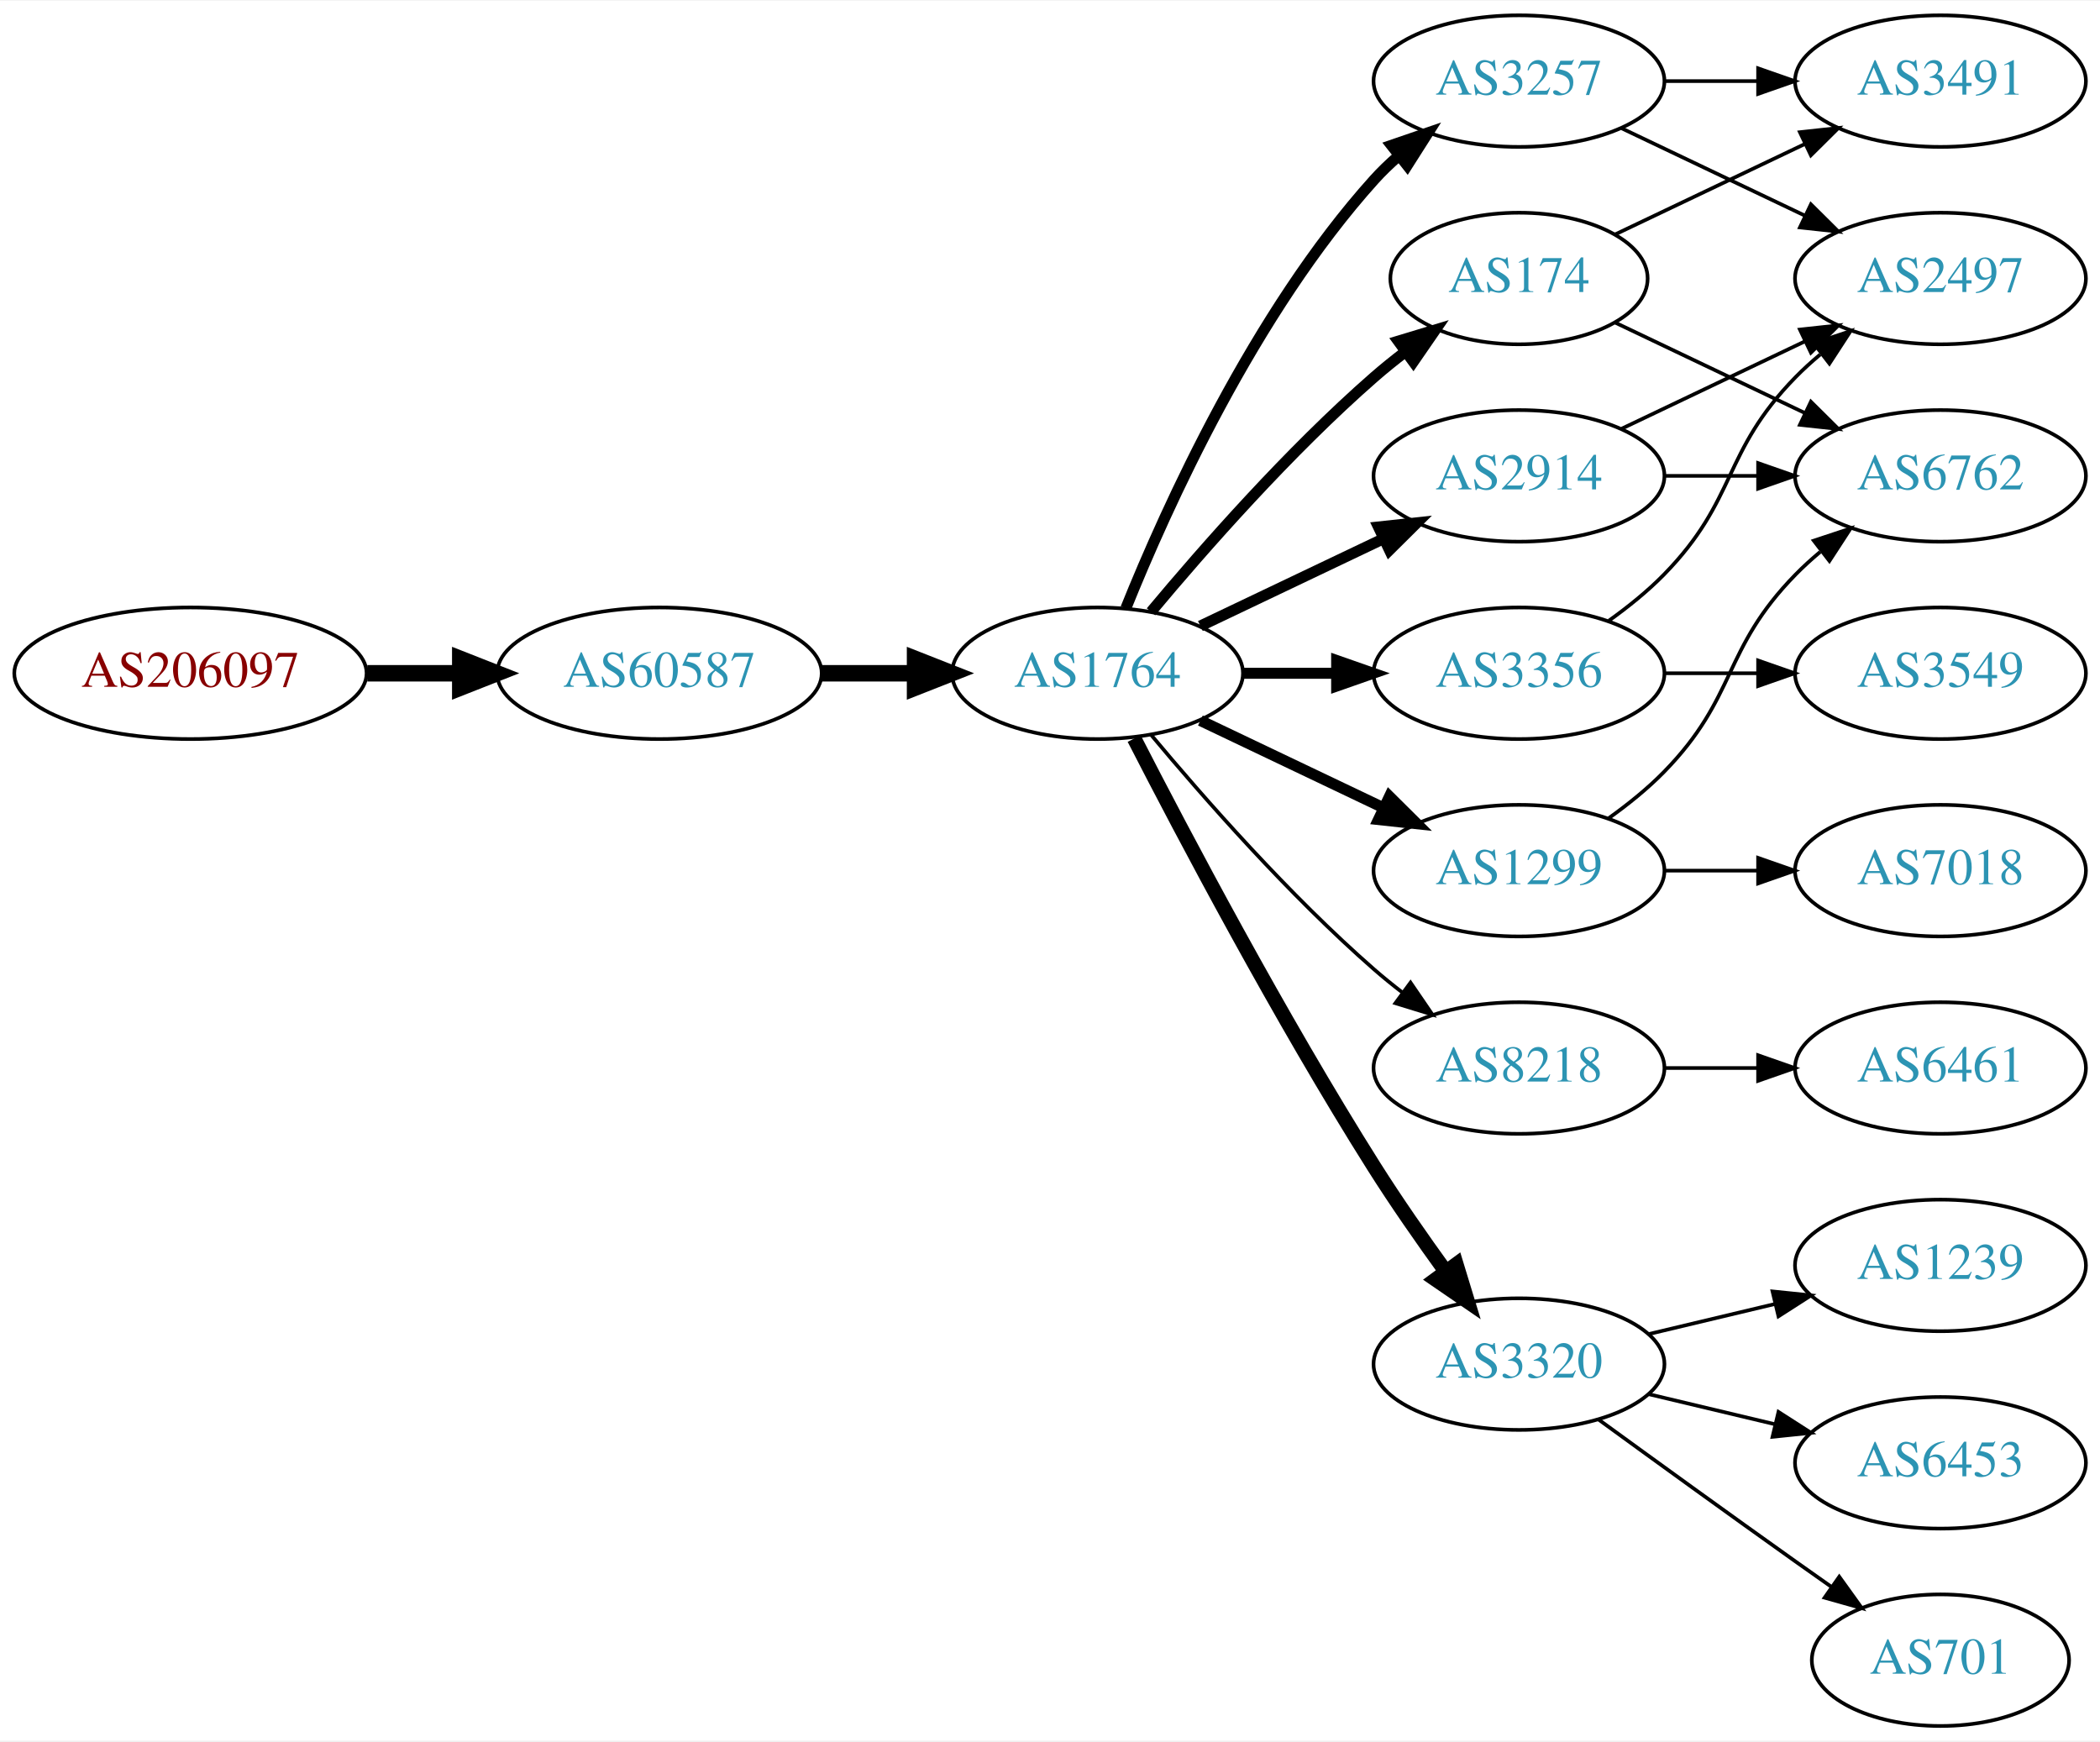
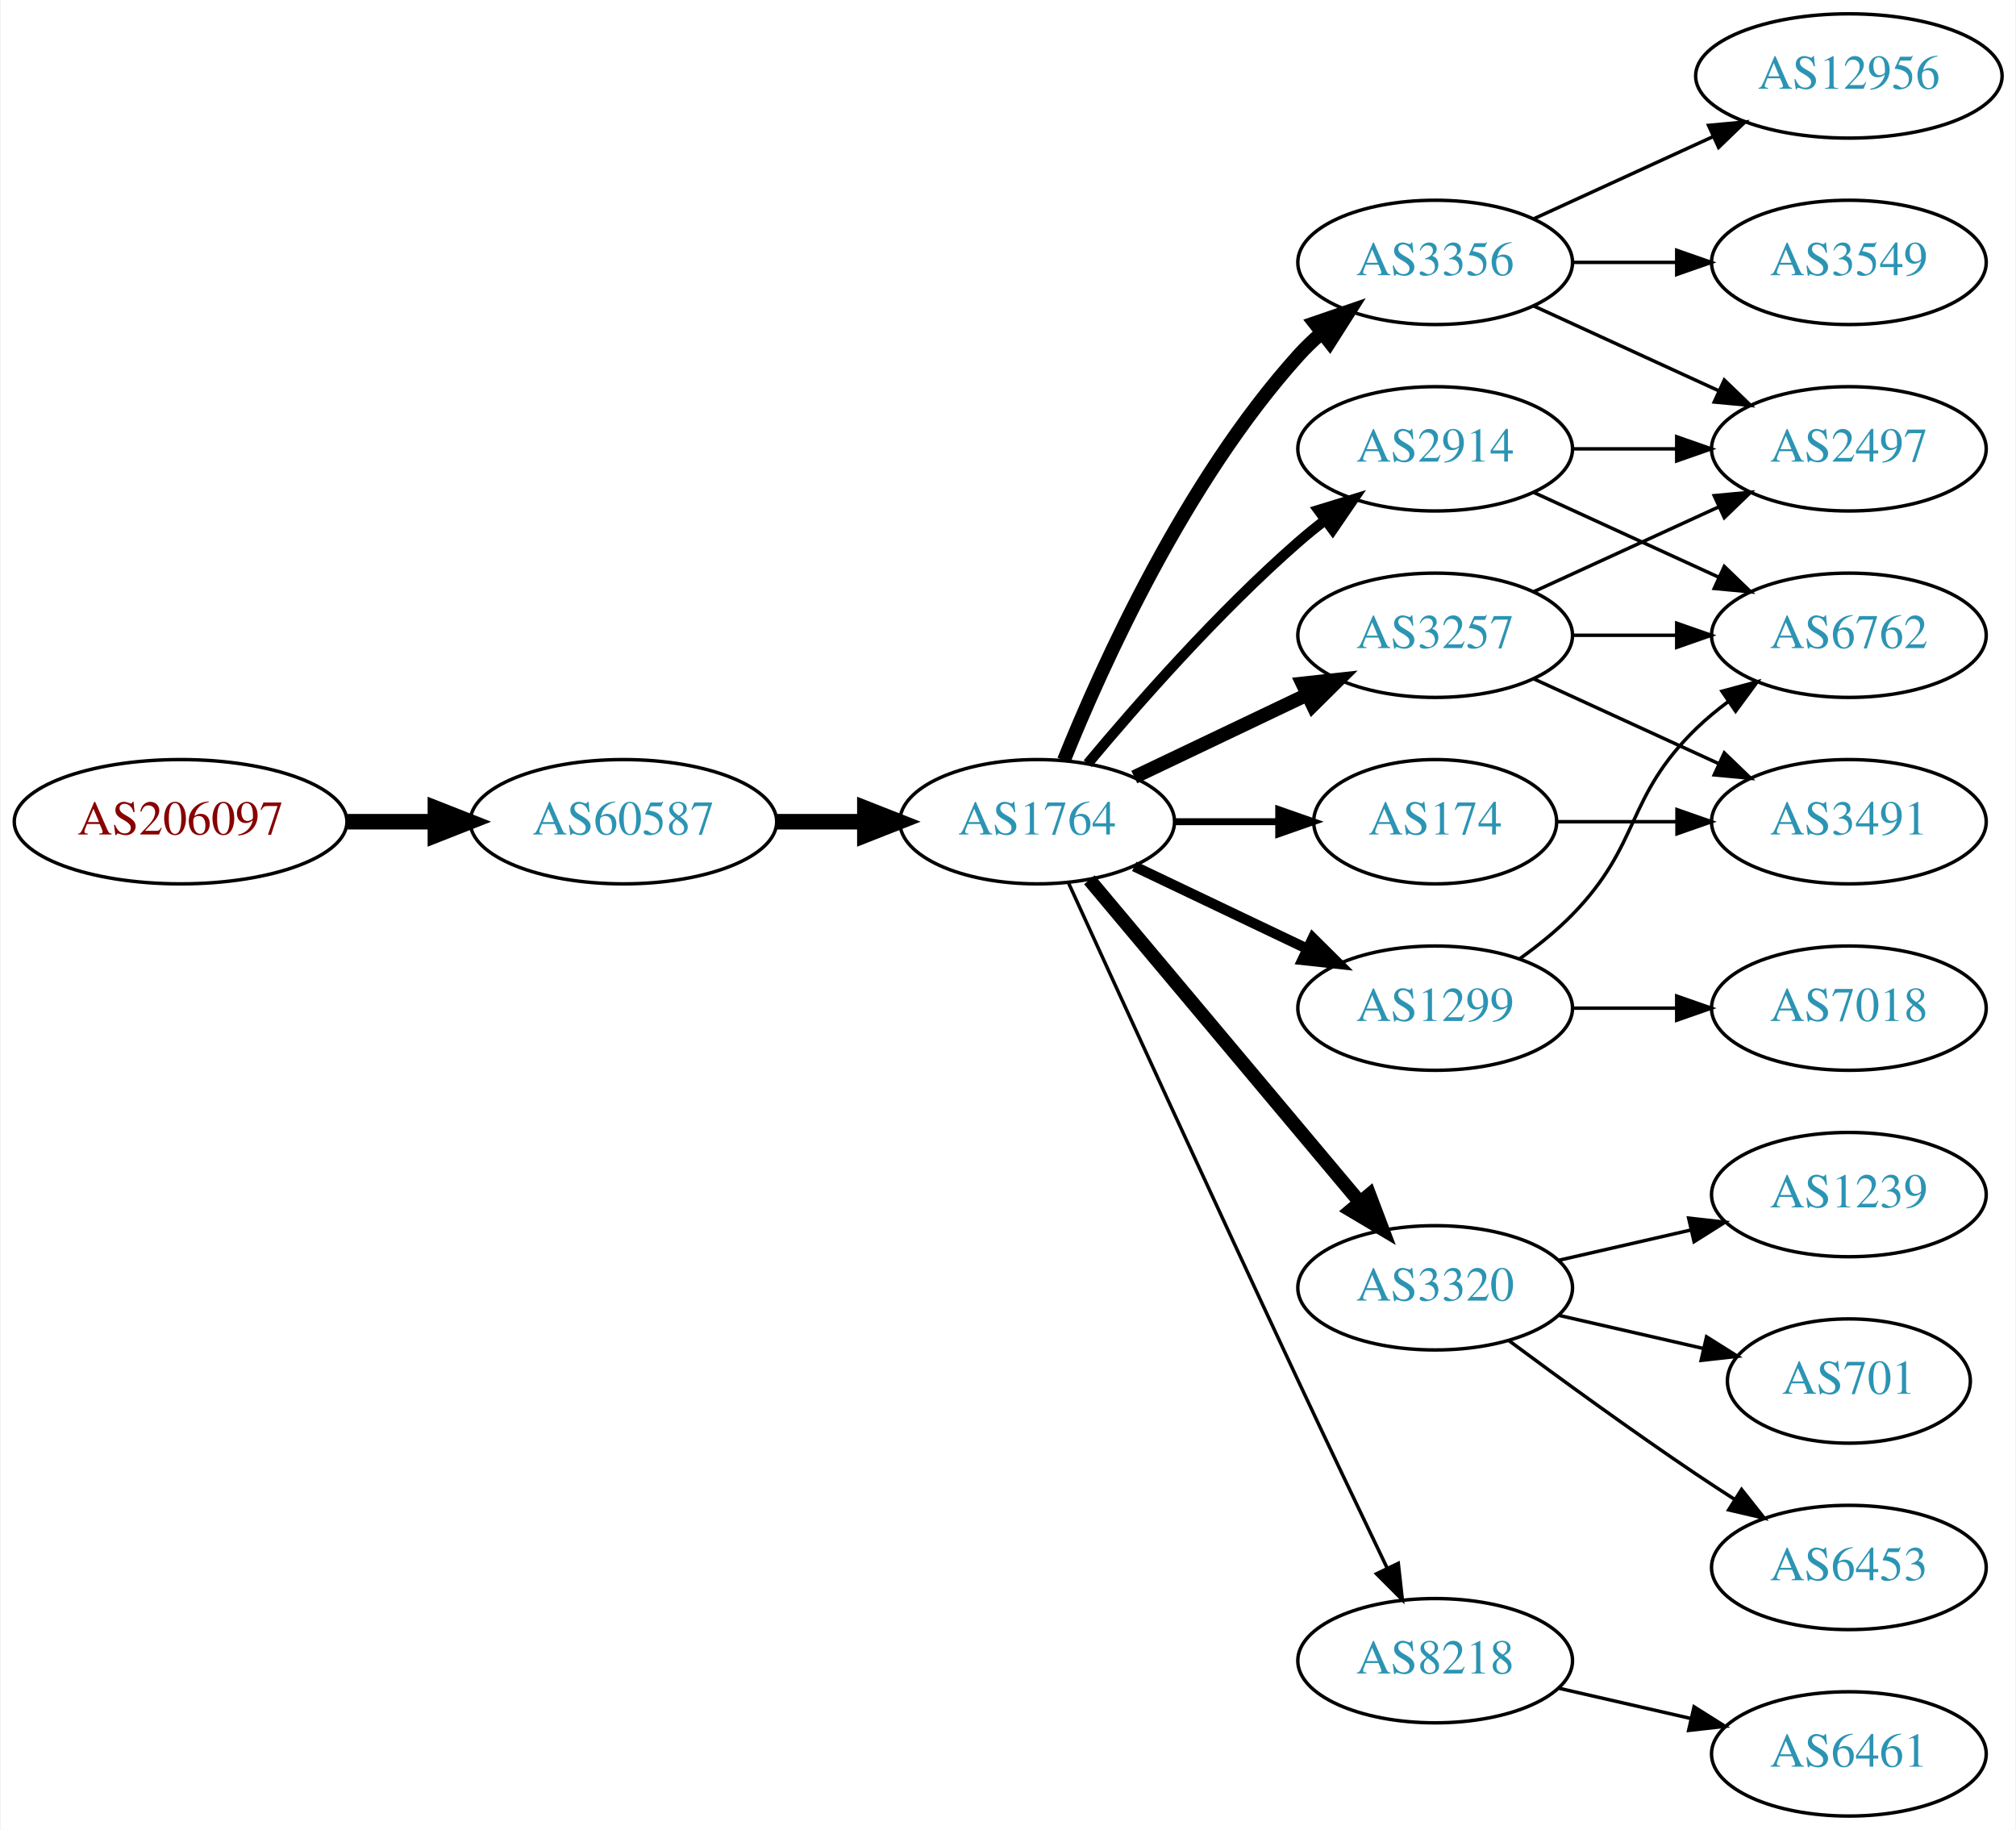
- <svg xmlns="http://www.w3.org/2000/svg" xmlns:xlink="http://www.w3.org/1999/xlink" width="574pt" height="476pt" viewBox="0.00 0.00 574.46 476.00">
-   <g id="graph0" class="graph" transform="scale(1 1) rotate(0) translate(4 472)">
-     <polygon fill="white" stroke="none" points="-4,4 -4,-472 570.463,-472 570.463,4 -4,4" />
+ <svg xmlns="http://www.w3.org/2000/svg" xmlns:xlink="http://www.w3.org/1999/xlink" width="584pt" height="530pt" viewBox="0.00 0.00 583.56 530.00">
+   <g id="graph0" class="graph" transform="scale(1 1) rotate(0) translate(4 526)">
+     <polygon fill="white" stroke="none" points="-4,4 -4,-526 579.562,-526 579.562,4 -4,4" />
    <g id="node1" class="node">
      <g id="a_node1">
        <a xlink:href="/asn/206097" xlink:title="AS206097 ~ Martin Reisenhofer [AT]">
          <ellipse fill="#ffffff" stroke="black" cx="48.096" cy="-288" rx="48.192" ry="18" />
          <text text-anchor="middle" x="48.096" y="-284.3" font-family="Times,serif" font-size="14.00" fill="#880000">AS206097</text>
        </a>
      </g>
    </g>
    <g id="node2" class="node">
      <g id="a_node2">
        <a xlink:href="/asn/60587" xlink:title="AS60587 ~ XINON GmbH [AT]">
          <ellipse fill="#ffffff" stroke="black" cx="176.388" cy="-288" rx="44.393" ry="18" />
          <text text-anchor="middle" x="176.388" y="-284.3" font-family="Times,serif" font-size="14.00" fill="#2c94b3">AS60587</text>
        </a>
      </g>
    </g>
    <g id="edge1" class="edge">
      <path fill="none" stroke="black" stroke-width="4.5" d="M96.481,-288C104.742,-288 113.386,-288 121.799,-288" />
      <polygon fill="black" stroke="black" stroke-width="4.5" points="121.904,-291.938 131.904,-288 121.904,-284.063 121.904,-291.938" />
    </g>
    <g id="node3" class="node">
      <g id="a_node3">
        <a xlink:href="/asn/1764" xlink:title="AS1764 ~ NEXTLAYER-AS [AT]">
          <ellipse fill="#ffffff" stroke="black" cx="296.23" cy="-288" rx="39.794" ry="18" />
          <text text-anchor="middle" x="296.23" y="-284.3" font-family="Times,serif" font-size="14.00" fill="#2c94b3">AS1764</text>
        </a>
      </g>
    </g>
    <g id="edge2" class="edge">
      <path fill="none" stroke="black" stroke-width="4.5" d="M220.599,-288C228.911,-288 237.674,-288 246.156,-288" />
      <polygon fill="black" stroke="black" stroke-width="4.5" points="246.315,-291.938 256.315,-288 246.315,-284.063 246.315,-291.938" />
    </g>
    <g id="node4" class="node">
      <g id="a_node4">
-         <a xlink:href="/asn/3257" xlink:title="AS3257 ~ GTT [DE]">
-           <ellipse fill="#ffffff" stroke="black" cx="411.523" cy="-450" rx="39.794" ry="18" />
-           <text text-anchor="middle" x="411.523" y="-446.3" font-family="Times,serif" font-size="14.00" fill="#2c94b3">AS3257</text>
+         <a xlink:href="/asn/2914" xlink:title="AS2914 ~ NTT America, Inc. [US]">
+           <ellipse fill="#ffffff" stroke="black" cx="411.523" cy="-396" rx="39.794" ry="18" />
+           <text text-anchor="middle" x="411.523" y="-392.3" font-family="Times,serif" font-size="14.00" fill="#2c94b3">AS2914</text>
        </a>
      </g>
    </g>
    <g id="edge3" class="edge">
-       <path fill="none" stroke="black" stroke-width="3" d="M303.978,-305.787C315.029,-333.243 339.082,-386.578 371.877,-423 373.879,-425.224 376.098,-427.363 378.43,-429.397" />
-       <polygon fill="black" stroke="black" stroke-width="3" points="376.628,-432.433 386.649,-435.873 380.961,-426.935 376.628,-432.433" />
+       <path fill="none" stroke="black" stroke-width="3" d="M310.86,-304.817C325.143,-321.929 348.689,-348.745 371.877,-369 374.342,-371.154 376.981,-373.294 379.678,-375.372" />
+       <polygon fill="black" stroke="black" stroke-width="3" points="377.703,-378.264 387.832,-381.37 381.851,-372.625 377.703,-378.264" />
    </g>
    <g id="node5" class="node">
      <g id="a_node5">
-         <a xlink:href="/asn/8218" xlink:title="AS8218 ~ legacy Neotelecoms [FR]">
-           <ellipse fill="#ffffff" stroke="black" cx="411.523" cy="-180" rx="39.794" ry="18" />
-           <text text-anchor="middle" x="411.523" y="-176.3" font-family="Times,serif" font-size="14.00" fill="#2c94b3">AS8218</text>
+         <a xlink:href="/asn/3356" xlink:title="AS3356 ~ Level 3 Parent, LLC [US]">
+           <ellipse fill="#ffffff" stroke="black" cx="411.523" cy="-450" rx="39.794" ry="18" />
+           <text text-anchor="middle" x="411.523" y="-446.3" font-family="Times,serif" font-size="14.00" fill="#2c94b3">AS3356</text>
        </a>
      </g>
    </g>
    <g id="edge4" class="edge">
-       <path fill="none" stroke="black" d="M310.86,-271.183C325.143,-254.071 348.689,-227.255 371.877,-207 374.342,-204.846 376.981,-202.706 379.678,-200.628" />
-       <polygon fill="black" stroke="black" points="381.851,-203.375 387.832,-194.63 377.703,-197.736 381.851,-203.375" />
+       <path fill="none" stroke="black" stroke-width="4" d="M303.978,-305.787C315.029,-333.243 339.082,-386.578 371.877,-423 373.879,-425.224 376.098,-427.363 378.43,-429.397" />
+       <polygon fill="black" stroke="black" stroke-width="4" points="376.628,-432.433 386.649,-435.873 380.961,-426.935 376.628,-432.433" />
    </g>
    <g id="node6" class="node">
      <g id="a_node6">
        <a xlink:href="/asn/174" xlink:title="AS174 ~ Cogent Communications [US]">
-           <ellipse fill="#ffffff" stroke="black" cx="411.523" cy="-396" rx="35.194" ry="18" />
-           <text text-anchor="middle" x="411.523" y="-392.3" font-family="Times,serif" font-size="14.00" fill="#2c94b3">AS174</text>
+           <ellipse fill="#ffffff" stroke="black" cx="411.523" cy="-288" rx="35.194" ry="18" />
+           <text text-anchor="middle" x="411.523" y="-284.3" font-family="Times,serif" font-size="14.00" fill="#2c94b3">AS174</text>
        </a>
      </g>
    </g>
    <g id="edge5" class="edge">
-       <path fill="none" stroke="black" stroke-width="3" d="M310.86,-304.817C325.143,-321.929 348.689,-348.745 371.877,-369 374.546,-371.332 377.419,-373.648 380.35,-375.886" />
-       <polygon fill="black" stroke="black" stroke-width="3" points="378.5,-378.87 388.641,-381.939 382.627,-373.216 378.5,-378.87" />
+       <path fill="none" stroke="black" stroke-width="2" d="M335.902,-288C345.608,-288 356.098,-288 366.061,-288" />
+       <polygon fill="black" stroke="black" stroke-width="2" points="366.198,-291.5 376.198,-288 366.198,-284.5 366.198,-291.5" />
    </g>
    <g id="node7" class="node">
      <g id="a_node7">
-         <a xlink:href="/asn/2914" xlink:title="AS2914 ~ NTT America, Inc. [US]">
-           <ellipse fill="#ffffff" stroke="black" cx="411.523" cy="-342" rx="39.794" ry="18" />
-           <text text-anchor="middle" x="411.523" y="-338.3" font-family="Times,serif" font-size="14.00" fill="#2c94b3">AS2914</text>
-         </a>
-       </g>
-     </g>
-     <g id="edge6" class="edge">
-       <path fill="none" stroke="black" stroke-width="3" d="M324.367,-300.934C339.361,-308.081 358.182,-317.052 374.405,-324.785" />
-       <polygon fill="black" stroke="black" stroke-width="3" points="373.075,-328.028 383.608,-329.171 376.087,-321.709 373.075,-328.028" />
-     </g>
-     <g id="node8" class="node">
-       <g id="a_node8">
        <a xlink:href="/asn/1299" xlink:title="AS1299 ~ Telia Carrier [EU]">
          <ellipse fill="#ffffff" stroke="black" cx="411.523" cy="-234" rx="39.794" ry="18" />
          <text text-anchor="middle" x="411.523" y="-230.3" font-family="Times,serif" font-size="14.00" fill="#2c94b3">AS1299</text>
        </a>
      </g>
    </g>
-     <g id="edge7" class="edge">
+     <g id="edge6" class="edge">
      <path fill="none" stroke="black" stroke-width="3" d="M324.367,-275.066C339.361,-267.919 358.182,-258.948 374.405,-251.215" />
      <polygon fill="black" stroke="black" stroke-width="3" points="376.087,-254.291 383.608,-246.829 373.075,-247.972 376.087,-254.291" />
+     </g>
+     <g id="node8" class="node">
+       <g id="a_node8">
+         <a xlink:href="/asn/3257" xlink:title="AS3257 ~ GTT [DE]">
+           <ellipse fill="#ffffff" stroke="black" cx="411.523" cy="-342" rx="39.794" ry="18" />
+           <text text-anchor="middle" x="411.523" y="-338.3" font-family="Times,serif" font-size="14.00" fill="#2c94b3">AS3257</text>
+         </a>
+       </g>
+     </g>
+     <g id="edge7" class="edge">
+       <path fill="none" stroke="black" stroke-width="4" d="M324.367,-300.934C339.361,-308.081 358.182,-317.052 374.405,-324.785" />
+       <polygon fill="black" stroke="black" stroke-width="4" points="373.075,-328.028 383.608,-329.171 376.087,-321.709 373.075,-328.028" />
    </g>
    <g id="node9" class="node">
      <g id="a_node9">
        <a xlink:href="/asn/3320" xlink:title="AS3320 ~ DTAG [DE]">
-           <ellipse fill="#ffffff" stroke="black" cx="411.523" cy="-99" rx="39.794" ry="18" />
-           <text text-anchor="middle" x="411.523" y="-95.3" font-family="Times,serif" font-size="14.00" fill="#2c94b3">AS3320</text>
+           <ellipse fill="#ffffff" stroke="black" cx="411.523" cy="-153" rx="39.794" ry="18" />
+           <text text-anchor="middle" x="411.523" y="-149.3" font-family="Times,serif" font-size="14.00" fill="#2c94b3">AS3320</text>
        </a>
      </g>
    </g>
    <g id="edge8" class="edge">
-       <path fill="none" stroke="black" stroke-width="4" d="M306.256,-270.148C319.692,-243.945 346.142,-193.763 371.877,-153 377.94,-143.396 385.059,-133.187 391.525,-124.261" />
-       <polygon fill="black" stroke="black" stroke-width="4" points="394.376,-126.291 397.467,-116.157 388.731,-122.152 394.376,-126.291" />
+       <path fill="none" stroke="black" stroke-width="4" d="M311.35,-271.175C331.024,-247.731 366.828,-205.066 389.607,-177.924" />
+       <polygon fill="black" stroke="black" stroke-width="4" points="392.478,-179.947 396.226,-170.037 387.116,-175.447 392.478,-179.947" />
    </g>
    <g id="node10" class="node">
      <g id="a_node10">
-         <a xlink:href="/asn/3356" xlink:title="AS3356 ~ Level 3 Parent, LLC [US]">
-           <ellipse fill="#ffffff" stroke="black" cx="411.523" cy="-288" rx="39.794" ry="18" />
-           <text text-anchor="middle" x="411.523" y="-284.3" font-family="Times,serif" font-size="14.00" fill="#2c94b3">AS3356</text>
+         <a xlink:href="/asn/8218" xlink:title="AS8218 ~ legacy Neotelecoms [FR]">
+           <ellipse fill="#ffffff" stroke="black" cx="411.523" cy="-45" rx="39.794" ry="18" />
+           <text text-anchor="middle" x="411.523" y="-41.3" font-family="Times,serif" font-size="14.00" fill="#2c94b3">AS8218</text>
        </a>
      </g>
    </g>
    <g id="edge9" class="edge">
-       <path fill="none" stroke="black" stroke-width="3" d="M335.902,-288C344.105,-288 352.869,-288 361.401,-288" />
-       <polygon fill="black" stroke="black" stroke-width="3" points="361.641,-291.5 371.641,-288 361.641,-284.5 361.641,-291.5" />
+       <path fill="none" stroke="black" d="M305.217,-270.464C318.793,-240.704 347.291,-178.43 371.877,-126 380.368,-107.892 390.06,-87.579 397.614,-71.825" />
+       <polygon fill="black" stroke="black" points="400.839,-73.195 402.011,-62.665 394.528,-70.165 400.839,-73.195" />
    </g>
    <g id="node12" class="node">
      <g id="a_node12">
-         <a xlink:href="/asn/3491" xlink:title="AS3491 ~ PCCW Global, Inc. [US]">
-           <ellipse fill="#ffffff" stroke="black" cx="526.816" cy="-450" rx="39.794" ry="18" />
-           <text text-anchor="middle" x="526.816" y="-446.3" font-family="Times,serif" font-size="14.00" fill="#2c94b3">AS3491</text>
-         </a>
-       </g>
+         <a xlink:href="/asn/2497" xlink:title="AS2497 ~ Internet Initiative Japan Inc. [JP]">
+           <ellipse fill="#ffffff" stroke="black" cx="531.366" cy="-396" rx="39.794" ry="18" />
+           <text text-anchor="middle" x="531.366" y="-392.3" font-family="Times,serif" font-size="14.00" fill="#2c94b3">AS2497</text>
+         </a>
+       </g>
+     </g>
+     <g id="edge22" class="edge">
+       <path fill="none" stroke="black" d="M451.436,-396C460.989,-396 471.339,-396 481.301,-396" />
+       <polygon fill="black" stroke="black" points="481.494,-399.5 491.494,-396 481.494,-392.5 481.494,-399.5" />
+     </g>
+     <g id="node15" class="node">
+       <g id="a_node15">
+         <a xlink:href="/asn/6762" xlink:title="AS6762 ~ TELECOM ITALIA SPARKLE S.p.A. [IT]">
+           <ellipse fill="#ffffff" stroke="black" cx="531.366" cy="-342" rx="39.794" ry="18" />
+           <text text-anchor="middle" x="531.366" y="-338.3" font-family="Times,serif" font-size="14.00" fill="#2c94b3">AS6762</text>
+         </a>
+       </g>
+     </g>
+     <g id="edge23" class="edge">
+       <path fill="none" stroke="black" d="M440.152,-383.339C456.109,-376.027 476.379,-366.739 493.662,-358.819" />
+       <polygon fill="black" stroke="black" points="495.277,-361.929 502.91,-354.581 492.361,-355.565 495.277,-361.929" />
+     </g>
+     <g id="node11" class="node">
+       <g id="a_node11">
+         <a xlink:href="/asn/12956" xlink:title="AS12956 ~ TELXIUS [ES]">
+           <ellipse fill="#ffffff" stroke="black" cx="531.366" cy="-504" rx="44.393" ry="18" />
+           <text text-anchor="middle" x="531.366" y="-500.3" font-family="Times,serif" font-size="14.00" fill="#2c94b3">AS12956</text>
+         </a>
+       </g>
+     </g>
+     <g id="edge10" class="edge">
+       <path fill="none" stroke="black" d="M440.152,-462.661C455.65,-469.762 475.216,-478.728 492.163,-486.494" />
+       <polygon fill="black" stroke="black" points="490.716,-489.681 501.266,-490.665 493.633,-483.317 490.716,-489.681" />
    </g>
    <g id="edge11" class="edge">
-       <path fill="none" stroke="black" d="M451.195,-450C459.398,-450 468.162,-450 476.694,-450" />
-       <polygon fill="black" stroke="black" points="476.934,-453.5 486.934,-450 476.933,-446.5 476.934,-453.5" />
+       <path fill="none" stroke="black" d="M440.152,-437.339C456.109,-430.027 476.379,-420.739 493.662,-412.819" />
+       <polygon fill="black" stroke="black" points="495.277,-415.929 502.91,-408.581 492.361,-409.565 495.277,-415.929" />
    </g>
    <g id="node13" class="node">
      <g id="a_node13">
-         <a xlink:href="/asn/2497" xlink:title="AS2497 ~ Internet Initiative Japan Inc. [JP]">
-           <ellipse fill="#ffffff" stroke="black" cx="526.816" cy="-396" rx="39.794" ry="18" />
-           <text text-anchor="middle" x="526.816" y="-392.3" font-family="Times,serif" font-size="14.00" fill="#2c94b3">AS2497</text>
+         <a xlink:href="/asn/3549" xlink:title="AS3549 ~ Level 3 Parent, LLC [US]">
+           <ellipse fill="#ffffff" stroke="black" cx="531.366" cy="-450" rx="39.794" ry="18" />
+           <text text-anchor="middle" x="531.366" y="-446.3" font-family="Times,serif" font-size="14.00" fill="#2c94b3">AS3549</text>
        </a>
      </g>
    </g>
    <g id="edge12" class="edge">
-       <path fill="none" stroke="black" d="M439.66,-437.066C454.654,-429.919 473.475,-420.948 489.698,-413.215" />
-       <polygon fill="black" stroke="black" points="491.38,-416.291 498.901,-408.829 488.368,-409.972 491.38,-416.291" />
-     </g>
-     <g id="node11" class="node">
-       <g id="a_node11">
-         <a xlink:href="/asn/6461" xlink:title="AS6461 ~ Zayo Bandwidth [US]">
-           <ellipse fill="#ffffff" stroke="black" cx="526.816" cy="-180" rx="39.794" ry="18" />
-           <text text-anchor="middle" x="526.816" y="-176.3" font-family="Times,serif" font-size="14.00" fill="#2c94b3">AS6461</text>
-         </a>
-       </g>
-     </g>
-     <g id="edge10" class="edge">
-       <path fill="none" stroke="black" d="M451.195,-180C459.398,-180 468.162,-180 476.694,-180" />
-       <polygon fill="black" stroke="black" points="476.934,-183.5 486.934,-180 476.933,-176.5 476.934,-183.5" />
-     </g>
-     <g id="edge23" class="edge">
-       <path fill="none" stroke="black" d="M437.948,-408.119C453.251,-415.413 472.974,-424.814 489.856,-432.86" />
-       <polygon fill="black" stroke="black" points="488.363,-436.026 498.896,-437.169 491.375,-429.707 488.363,-436.026" />
+       <path fill="none" stroke="black" d="M451.436,-450C460.989,-450 471.339,-450 481.301,-450" />
+       <polygon fill="black" stroke="black" points="481.494,-453.5 491.494,-450 481.494,-446.5 481.494,-453.5" />
+     </g>
+     <g id="node16" class="node">
+       <g id="a_node16">
+         <a xlink:href="/asn/3491" xlink:title="AS3491 ~ PCCW Global, Inc. [US]">
+           <ellipse fill="#ffffff" stroke="black" cx="531.366" cy="-288" rx="39.794" ry="18" />
+           <text text-anchor="middle" x="531.366" y="-284.3" font-family="Times,serif" font-size="14.00" fill="#2c94b3">AS3491</text>
+         </a>
+       </g>
+     </g>
+     <g id="edge15" class="edge">
+       <path fill="none" stroke="black" d="M446.925,-288C457.749,-288 469.916,-288 481.543,-288" />
+       <polygon fill="black" stroke="black" points="481.574,-291.5 491.574,-288 481.574,-284.5 481.574,-291.5" />
    </g>
    <g id="node14" class="node">
      <g id="a_node14">
-         <a xlink:href="/asn/6762" xlink:title="AS6762 ~ TELECOM ITALIA SPARKLE S.p.A. [IT]">
-           <ellipse fill="#ffffff" stroke="black" cx="526.816" cy="-342" rx="39.794" ry="18" />
-           <text text-anchor="middle" x="526.816" y="-338.3" font-family="Times,serif" font-size="14.00" fill="#2c94b3">AS6762</text>
-         </a>
-       </g>
-     </g>
-     <g id="edge22" class="edge">
-       <path fill="none" stroke="black" d="M437.948,-383.881C453.251,-376.587 472.974,-367.186 489.856,-359.14" />
-       <polygon fill="black" stroke="black" points="491.375,-362.293 498.896,-354.831 488.363,-355.974 491.375,-362.293" />
+         <a xlink:href="/asn/7018" xlink:title="AS7018 ~ AT&amp;T Services, Inc. [US]">
+           <ellipse fill="#ffffff" stroke="black" cx="531.366" cy="-234" rx="39.794" ry="18" />
+           <text text-anchor="middle" x="531.366" y="-230.3" font-family="Times,serif" font-size="14.00" fill="#2c94b3">AS7018</text>
+         </a>
+       </g>
+     </g>
+     <g id="edge13" class="edge">
+       <path fill="none" stroke="black" d="M451.436,-234C460.989,-234 471.339,-234 481.301,-234" />
+       <polygon fill="black" stroke="black" points="481.494,-237.5 491.494,-234 481.494,-230.5 481.494,-237.5" />
    </g>
    <g id="edge14" class="edge">
-       <path fill="none" stroke="black" d="M439.66,-354.934C454.654,-362.081 473.475,-371.052 489.698,-378.785" />
-       <polygon fill="black" stroke="black" points="488.368,-382.028 498.901,-383.171 491.38,-375.709 488.368,-382.028" />
-     </g>
-     <g id="edge13" class="edge">
-       <path fill="none" stroke="black" d="M451.195,-342C459.398,-342 468.162,-342 476.694,-342" />
-       <polygon fill="black" stroke="black" points="476.934,-345.5 486.934,-342 476.933,-338.5 476.934,-345.5" />
-     </g>
-     <g id="edge15" class="edge">
-       <path fill="none" stroke="black" d="M436.117,-248.389C441.373,-252.148 446.705,-256.437 451.17,-261 471.342,-281.617 466.997,-294.383 487.17,-315 489.262,-317.139 491.546,-319.218 493.922,-321.21" />
-       <polygon fill="black" stroke="black" points="492.166,-324.275 502.222,-327.611 496.441,-318.732 492.166,-324.275" />
-     </g>
-     <g id="node15" class="node">
-       <g id="a_node15">
-         <a xlink:href="/asn/7018" xlink:title="AS7018 ~ AT&amp;T Services, Inc. [US]">
-           <ellipse fill="#ffffff" stroke="black" cx="526.816" cy="-234" rx="39.794" ry="18" />
-           <text text-anchor="middle" x="526.816" y="-230.3" font-family="Times,serif" font-size="14.00" fill="#2c94b3">AS7018</text>
-         </a>
-       </g>
+       <path fill="none" stroke="black" d="M436.117,-248.389C441.373,-252.148 446.705,-256.437 451.17,-261 471.342,-281.617 466.476,-294.906 487.17,-315 490.015,-317.763 493.189,-320.386 496.489,-322.834" />
+       <polygon fill="black" stroke="black" points="494.605,-325.786 504.837,-328.538 498.554,-320.006 494.605,-325.786" />
+     </g>
+     <g id="edge18" class="edge">
+       <path fill="none" stroke="black" d="M440.152,-354.661C456.109,-361.973 476.379,-371.261 493.662,-379.181" />
+       <polygon fill="black" stroke="black" points="492.361,-382.435 502.91,-383.419 495.277,-376.071 492.361,-382.435" />
    </g>
    <g id="edge16" class="edge">
-       <path fill="none" stroke="black" d="M451.195,-234C459.398,-234 468.162,-234 476.694,-234" />
-       <polygon fill="black" stroke="black" points="476.934,-237.5 486.934,-234 476.933,-230.5 476.934,-237.5" />
-     </g>
-     <g id="node16" class="node">
-       <g id="a_node16">
-         <a xlink:href="/asn/1239" xlink:title="AS1239 ~ Sprint [US]">
-           <ellipse fill="#ffffff" stroke="black" cx="526.816" cy="-126" rx="39.794" ry="18" />
-           <text text-anchor="middle" x="526.816" y="-122.3" font-family="Times,serif" font-size="14.00" fill="#2c94b3">AS1239</text>
-         </a>
-       </g>
+       <path fill="none" stroke="black" d="M451.436,-342C460.989,-342 471.339,-342 481.301,-342" />
+       <polygon fill="black" stroke="black" points="481.494,-345.5 491.494,-342 481.494,-338.5 481.494,-345.5" />
    </g>
    <g id="edge17" class="edge">
-       <path fill="none" stroke="black" d="M447.13,-107.248C458.002,-109.838 470.156,-112.735 481.598,-115.462" />
-       <polygon fill="black" stroke="black" points="480.882,-118.889 491.421,-117.803 482.505,-112.08 480.882,-118.889" />
+       <path fill="none" stroke="black" d="M440.152,-329.339C456.109,-322.027 476.379,-312.739 493.662,-304.819" />
+       <polygon fill="black" stroke="black" points="495.277,-307.929 502.91,-300.581 492.361,-301.565 495.277,-307.929" />
    </g>
    <g id="node17" class="node">
      <g id="a_node17">
-         <a xlink:href="/asn/6453" xlink:title="AS6453 ~ TATA COMMUNICATIONS (AMERICA) INC [US]">
-           <ellipse fill="#ffffff" stroke="black" cx="526.816" cy="-72" rx="39.794" ry="18" />
-           <text text-anchor="middle" x="526.816" y="-68.3" font-family="Times,serif" font-size="14.00" fill="#2c94b3">AS6453</text>
-         </a>
-       </g>
-     </g>
-     <g id="edge18" class="edge">
-       <path fill="none" stroke="black" d="M447.13,-90.752C458.002,-88.162 470.156,-85.265 481.598,-82.538" />
-       <polygon fill="black" stroke="black" points="482.505,-85.92 491.421,-80.197 480.882,-79.111 482.505,-85.92" />
+         <a xlink:href="/asn/1239" xlink:title="AS1239 ~ Sprint [US]">
+           <ellipse fill="#ffffff" stroke="black" cx="531.366" cy="-180" rx="39.794" ry="18" />
+           <text text-anchor="middle" x="531.366" y="-176.3" font-family="Times,serif" font-size="14.00" fill="#2c94b3">AS1239</text>
+         </a>
+       </g>
+     </g>
+     <g id="edge19" class="edge">
+       <path fill="none" stroke="black" d="M447.242,-160.955C459.242,-163.704 472.863,-166.825 485.556,-169.733" />
+       <polygon fill="black" stroke="black" points="484.958,-173.187 495.487,-172.009 486.522,-166.364 484.958,-173.187" />
    </g>
    <g id="node18" class="node">
      <g id="a_node18">
        <a xlink:href="/asn/701" xlink:title="AS701 ~ UUNET [US]">
-           <ellipse fill="#ffffff" stroke="black" cx="526.816" cy="-18" rx="35.194" ry="18" />
-           <text text-anchor="middle" x="526.816" y="-14.3" font-family="Times,serif" font-size="14.00" fill="#2c94b3">AS701</text>
-         </a>
-       </g>
-     </g>
-     <g id="edge19" class="edge">
-       <path fill="none" stroke="black" d="M433.371,-83.778C448.305,-72.909 468.919,-57.975 487.17,-45 490.38,-42.718 493.749,-40.339 497.103,-37.982" />
-       <polygon fill="black" stroke="black" points="499.132,-40.834 505.314,-32.23 495.116,-35.101 499.132,-40.834" />
-     </g>
-     <g id="edge21" class="edge">
-       <path fill="none" stroke="black" d="M436.117,-302.389C441.373,-306.148 446.705,-310.437 451.17,-315 471.342,-335.617 466.997,-348.383 487.17,-369 489.262,-371.139 491.546,-373.218 493.922,-375.21" />
-       <polygon fill="black" stroke="black" points="492.166,-378.275 502.222,-381.611 496.441,-372.732 492.166,-378.275" />
+           <ellipse fill="#ffffff" stroke="black" cx="531.366" cy="-126" rx="35.194" ry="18" />
+           <text text-anchor="middle" x="531.366" y="-122.3" font-family="Times,serif" font-size="14.00" fill="#2c94b3">AS701</text>
+         </a>
+       </g>
+     </g>
+     <g id="edge20" class="edge">
+       <path fill="none" stroke="black" d="M447.242,-145.045C460.335,-142.045 475.357,-138.604 488.998,-135.478" />
+       <polygon fill="black" stroke="black" points="490.139,-138.807 499.105,-133.162 488.576,-131.984 490.139,-138.807" />
    </g>
    <g id="node19" class="node">
      <g id="a_node19">
-         <a xlink:href="/asn/3549" xlink:title="AS3549 ~ Level 3 Parent, LLC [US]">
-           <ellipse fill="#ffffff" stroke="black" cx="526.816" cy="-288" rx="39.794" ry="18" />
-           <text text-anchor="middle" x="526.816" y="-284.3" font-family="Times,serif" font-size="14.00" fill="#2c94b3">AS3549</text>
-         </a>
-       </g>
-     </g>
-     <g id="edge20" class="edge">
-       <path fill="none" stroke="black" d="M451.195,-288C459.398,-288 468.162,-288 476.694,-288" />
-       <polygon fill="black" stroke="black" points="476.934,-291.5 486.934,-288 476.933,-284.5 476.934,-291.5" />
+         <a xlink:href="/asn/6453" xlink:title="AS6453 ~ TATA COMMUNICATIONS (AMERICA) INC [US]">
+           <ellipse fill="#ffffff" stroke="black" cx="531.366" cy="-72" rx="39.794" ry="18" />
+           <text text-anchor="middle" x="531.366" y="-68.3" font-family="Times,serif" font-size="14.00" fill="#2c94b3">AS6453</text>
+         </a>
+       </g>
+     </g>
+     <g id="edge21" class="edge">
+       <path fill="none" stroke="black" d="M432.853,-137.723C447.716,-126.696 468.46,-111.593 487.17,-99 490.719,-96.611 494.469,-94.161 498.217,-91.758" />
+       <polygon fill="black" stroke="black" points="500.285,-94.591 506.866,-86.288 496.544,-88.675 500.285,-94.591" />
+     </g>
+     <g id="node20" class="node">
+       <g id="a_node20">
+         <a xlink:href="/asn/6461" xlink:title="AS6461 ~ Zayo Bandwidth [US]">
+           <ellipse fill="#ffffff" stroke="black" cx="531.366" cy="-18" rx="39.794" ry="18" />
+           <text text-anchor="middle" x="531.366" y="-14.3" font-family="Times,serif" font-size="14.00" fill="#2c94b3">AS6461</text>
+         </a>
+       </g>
+     </g>
+     <g id="edge24" class="edge">
+       <path fill="none" stroke="black" d="M447.242,-37.045C459.242,-34.296 472.863,-31.175 485.556,-28.267" />
+       <polygon fill="black" stroke="black" points="486.522,-31.636 495.487,-25.991 484.958,-24.813 486.522,-31.636" />
    </g>
  </g>
</svg>
